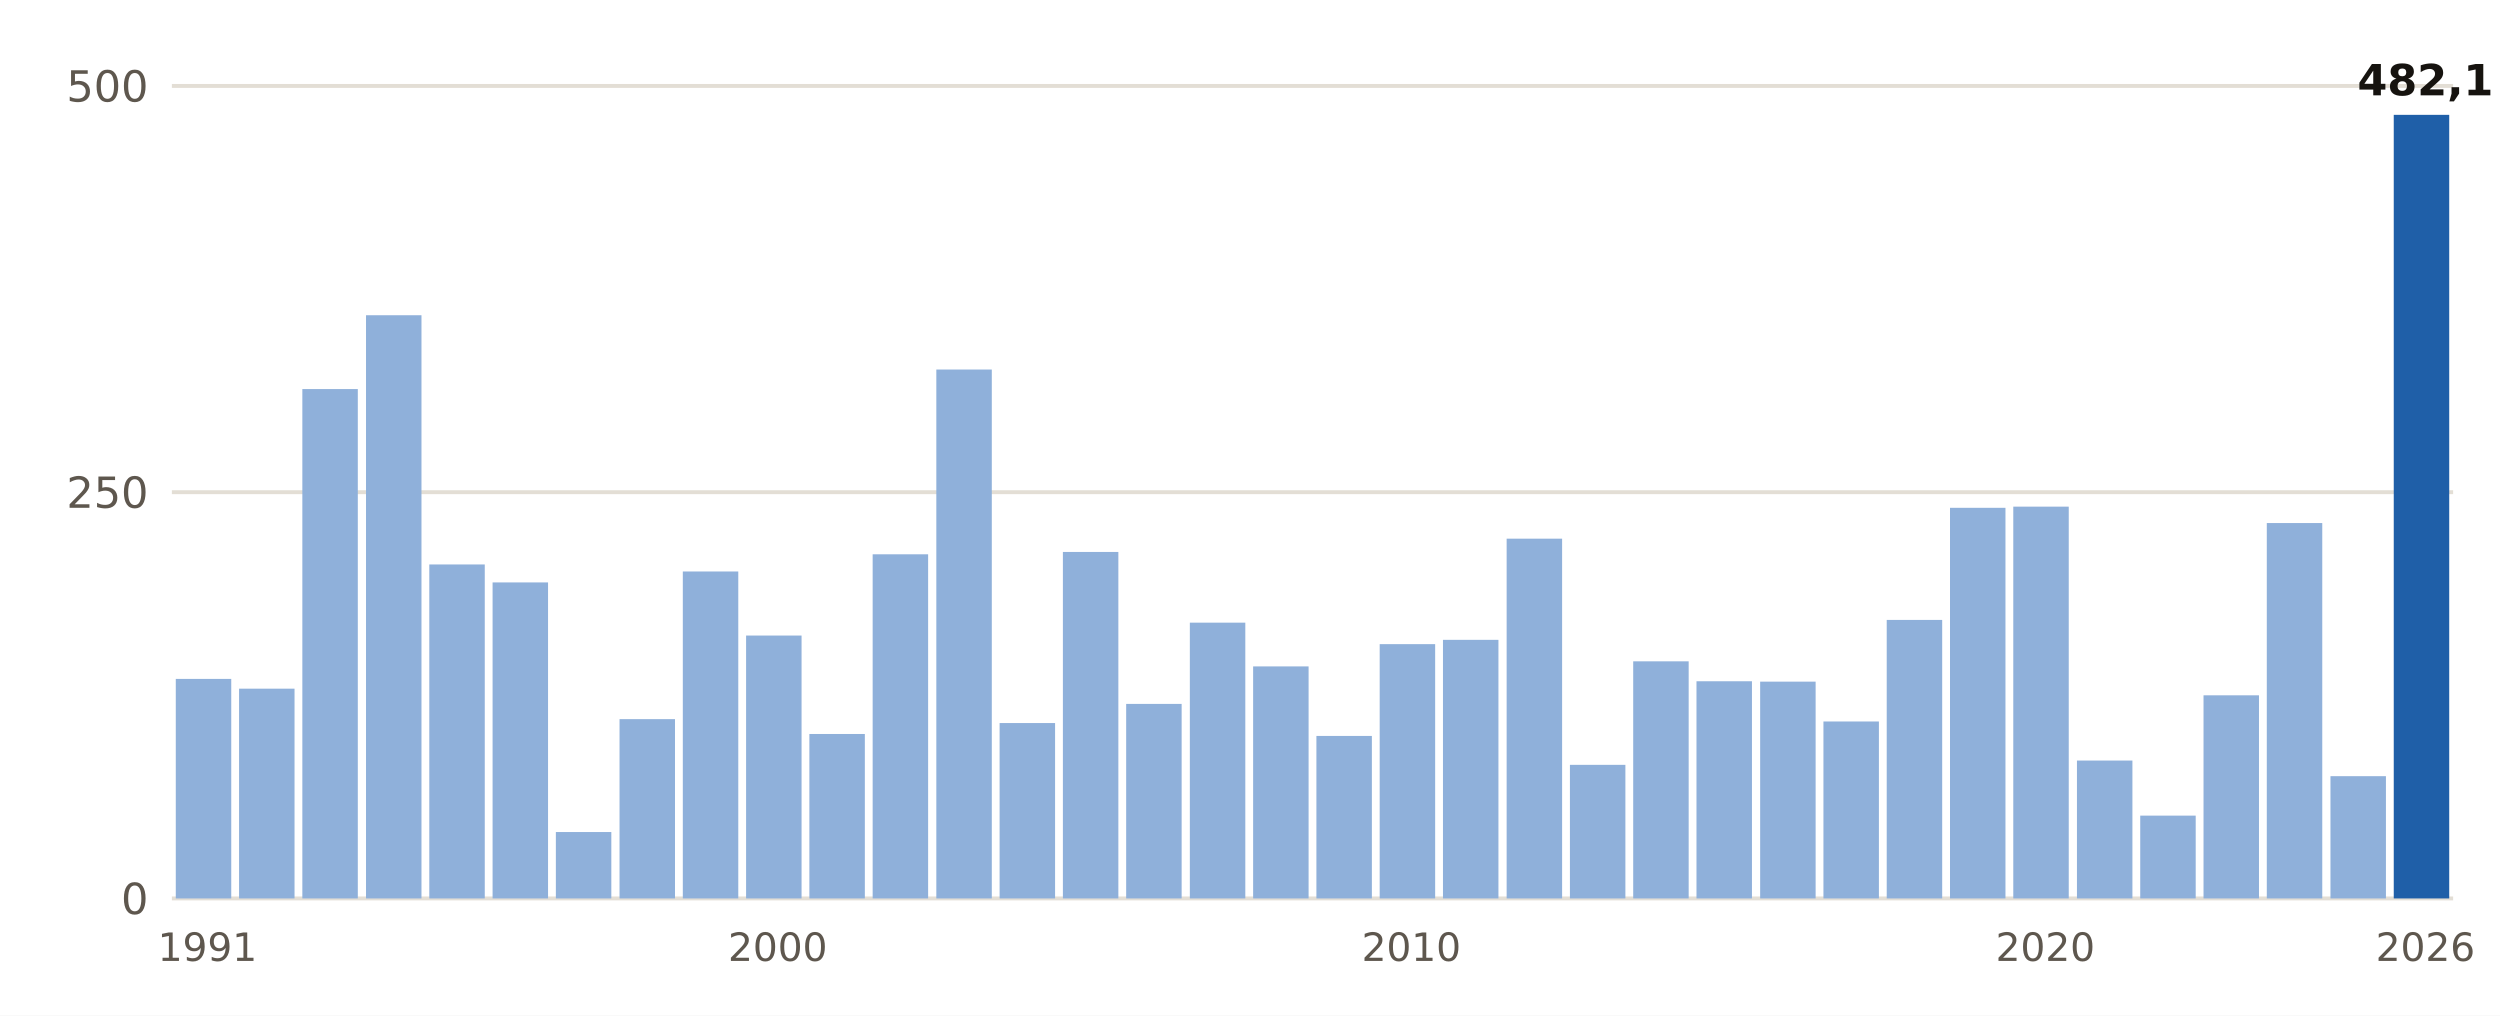
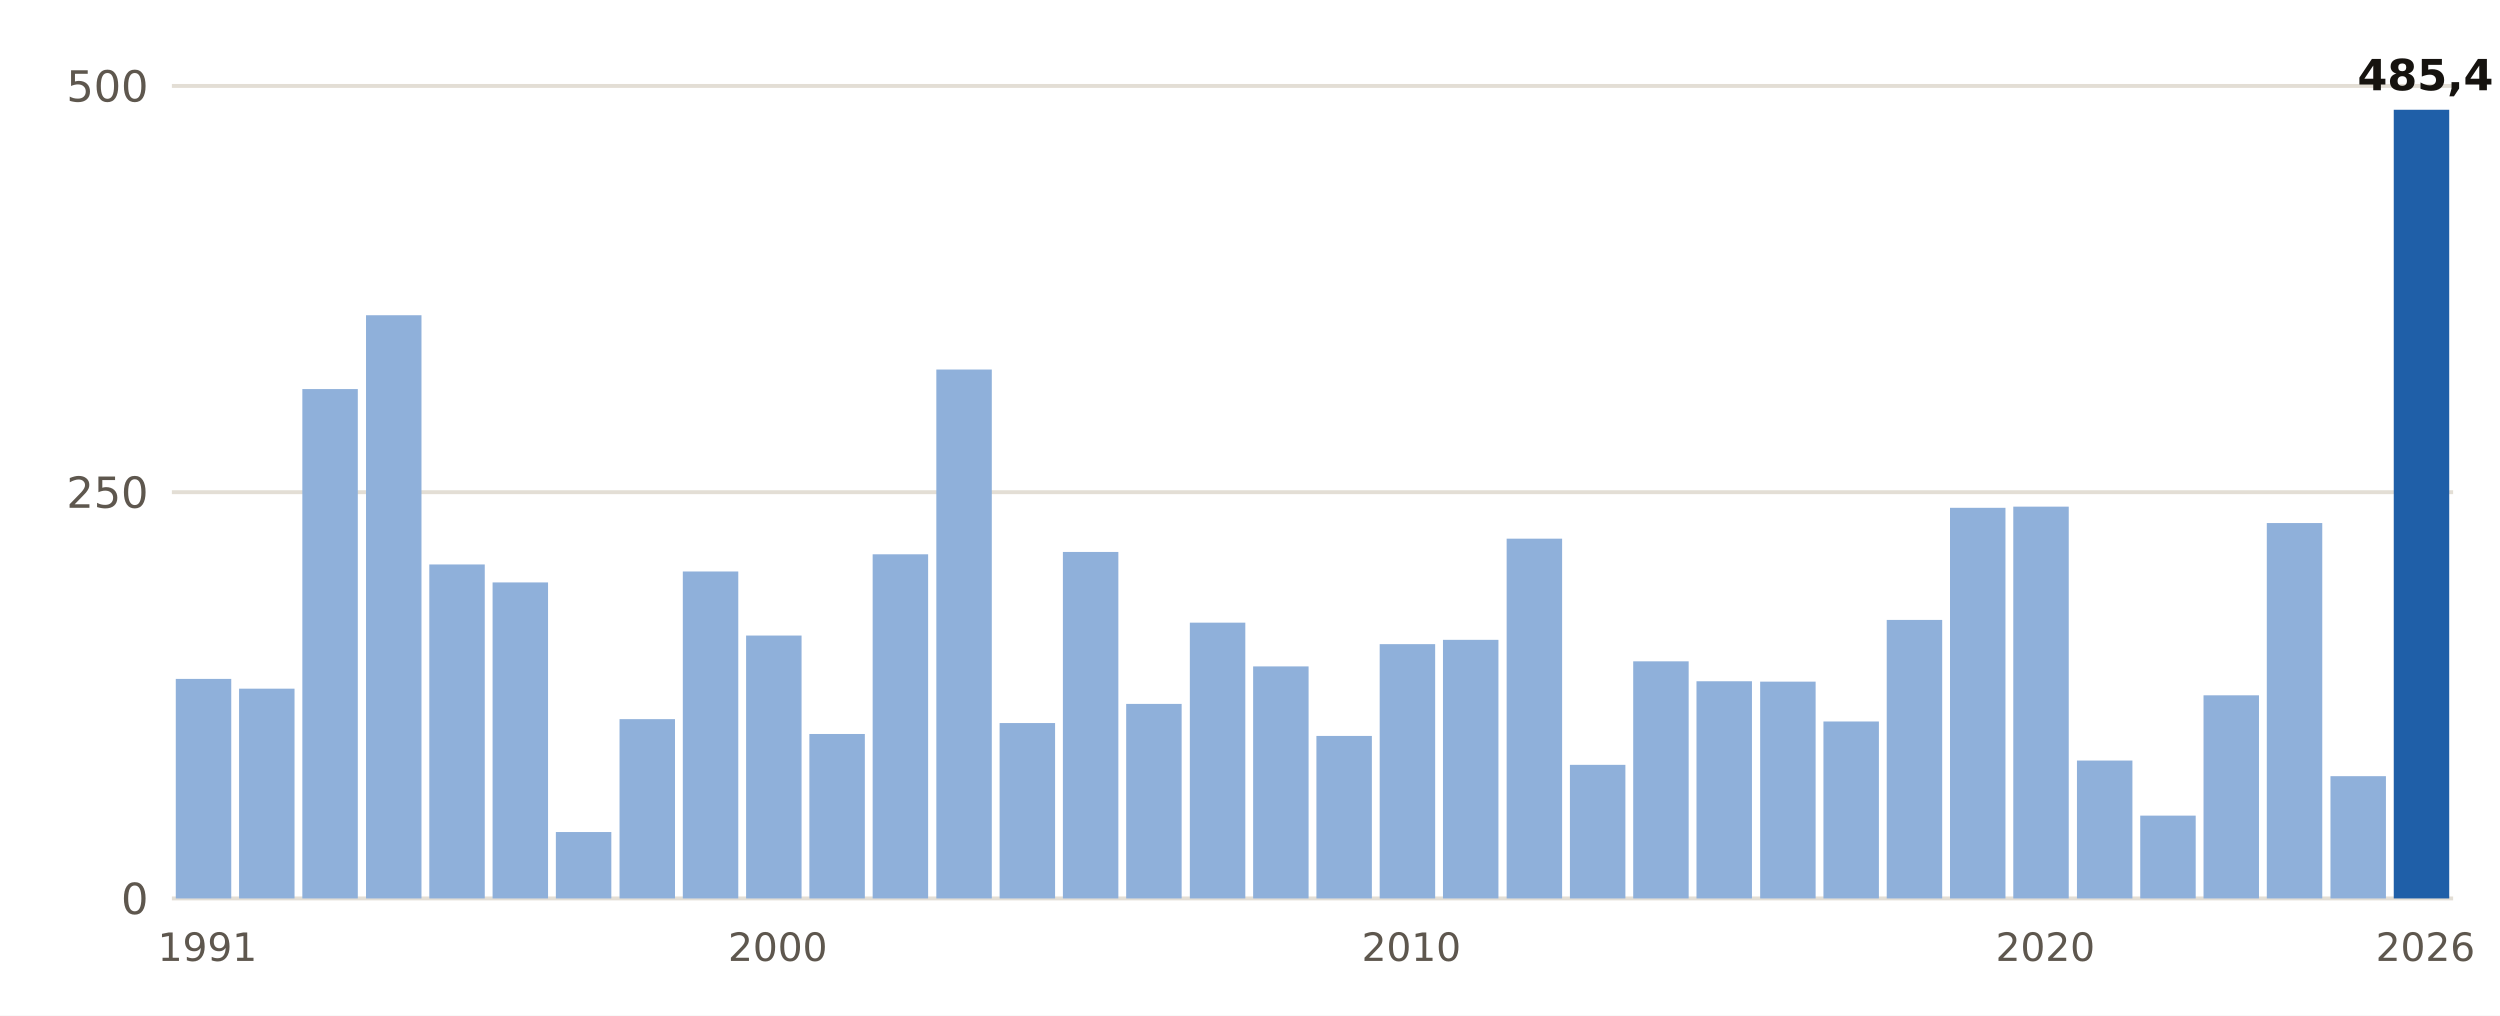
<svg xmlns="http://www.w3.org/2000/svg" viewBox="0 0 640 260" width="640" height="260" role="img" aria-label="Lluvia del 1 de septiembre al 3 de noviembre, otoño a otoño, en Barcelona Aeropuerto">
  <rect width="640" height="260" fill="#FFFFFF" />
  <line x1="44" x2="628" y1="230.0" y2="230.0" stroke="#E3DED5" stroke-width="1" />
  <text x="38.0" y="234.0" font-size="11" fill="#5E574E" text-anchor="end" font-weight="400" font-family="Public Sans, DejaVu Sans, Arial, sans-serif">0</text>
  <line x1="44" x2="628" y1="126.0" y2="126.0" stroke="#E3DED5" stroke-width="1" />
  <text x="38.0" y="130.0" font-size="11" fill="#5E574E" text-anchor="end" font-weight="400" font-family="Public Sans, DejaVu Sans, Arial, sans-serif">250</text>
  <line x1="44" x2="628" y1="22.0" y2="22.0" stroke="#E3DED5" stroke-width="1" />
  <text x="38.0" y="26.0" font-size="11" fill="#5E574E" text-anchor="end" font-weight="400" font-family="Public Sans, DejaVu Sans, Arial, sans-serif">500</text>
  <rect x="45.0" y="173.8" width="14.2" height="56.2" fill="#8FB0DA" />
  <text x="53.1" y="246.0" font-size="10" fill="#5E574E" text-anchor="middle" font-weight="400" font-family="Public Sans, DejaVu Sans, Arial, sans-serif">1991</text>
  <rect x="61.2" y="176.3" width="14.2" height="53.7" fill="#8FB0DA" />
  <rect x="77.4" y="99.6" width="14.2" height="130.4" fill="#8FB0DA" />
  <rect x="93.7" y="80.7" width="14.2" height="149.3" fill="#8FB0DA" />
  <rect x="109.9" y="144.5" width="14.2" height="85.5" fill="#8FB0DA" />
  <rect x="126.1" y="149.1" width="14.2" height="80.9" fill="#8FB0DA" />
  <rect x="142.3" y="213.0" width="14.2" height="17.0" fill="#8FB0DA" />
  <rect x="158.6" y="184.1" width="14.2" height="45.9" fill="#8FB0DA" />
  <rect x="174.8" y="146.3" width="14.2" height="83.7" fill="#8FB0DA" />
  <rect x="191.0" y="162.7" width="14.2" height="67.3" fill="#8FB0DA" />
  <text x="199.1" y="246.0" font-size="10" fill="#5E574E" text-anchor="middle" font-weight="400" font-family="Public Sans, DejaVu Sans, Arial, sans-serif">2000</text>
  <rect x="207.2" y="187.9" width="14.2" height="42.1" fill="#8FB0DA" />
  <rect x="223.4" y="141.9" width="14.2" height="88.1" fill="#8FB0DA" />
  <rect x="239.7" y="94.6" width="14.2" height="135.4" fill="#8FB0DA" />
  <rect x="255.9" y="185.1" width="14.2" height="44.9" fill="#8FB0DA" />
  <rect x="272.1" y="141.3" width="14.2" height="88.7" fill="#8FB0DA" />
  <rect x="288.3" y="180.2" width="14.2" height="49.8" fill="#8FB0DA" />
  <rect x="304.6" y="159.4" width="14.2" height="70.6" fill="#8FB0DA" />
  <rect x="320.8" y="170.6" width="14.2" height="59.4" fill="#8FB0DA" />
  <rect x="337.0" y="188.4" width="14.2" height="41.6" fill="#8FB0DA" />
  <rect x="353.2" y="164.9" width="14.2" height="65.1" fill="#8FB0DA" />
  <text x="361.3" y="246.0" font-size="10" fill="#5E574E" text-anchor="middle" font-weight="400" font-family="Public Sans, DejaVu Sans, Arial, sans-serif">2010</text>
  <rect x="369.4" y="163.8" width="14.2" height="66.2" fill="#8FB0DA" />
  <rect x="385.7" y="137.9" width="14.2" height="92.1" fill="#8FB0DA" />
  <rect x="401.9" y="195.8" width="14.2" height="34.2" fill="#8FB0DA" />
  <rect x="418.1" y="169.3" width="14.2" height="60.7" fill="#8FB0DA" />
  <rect x="434.3" y="174.4" width="14.2" height="55.6" fill="#8FB0DA" />
  <rect x="450.6" y="174.5" width="14.2" height="55.5" fill="#8FB0DA" />
  <rect x="466.8" y="184.7" width="14.2" height="45.3" fill="#8FB0DA" />
  <rect x="483.0" y="158.7" width="14.2" height="71.3" fill="#8FB0DA" />
  <rect x="499.2" y="130.0" width="14.2" height="100.0" fill="#8FB0DA" />
  <rect x="515.4" y="129.7" width="14.2" height="100.3" fill="#8FB0DA" />
  <text x="523.6" y="246.0" font-size="10" fill="#5E574E" text-anchor="middle" font-weight="400" font-family="Public Sans, DejaVu Sans, Arial, sans-serif">2020</text>
  <rect x="531.7" y="194.7" width="14.2" height="35.3" fill="#8FB0DA" />
  <rect x="547.9" y="208.8" width="14.2" height="21.2" fill="#8FB0DA" />
  <rect x="564.1" y="178.0" width="14.2" height="52.0" fill="#8FB0DA" />
  <rect x="580.3" y="133.9" width="14.2" height="96.1" fill="#8FB0DA" />
  <rect x="596.6" y="198.7" width="14.2" height="31.3" fill="#8FB0DA" />
-   <rect x="612.8" y="29.4" width="14.2" height="200.6" fill="#1F5FA8" />
-   <text x="620.9" y="24.4" font-size="11" fill="#16130F" text-anchor="middle" font-weight="700" font-family="Public Sans, DejaVu Sans, Arial, sans-serif">482,1</text>
+   <rect x="612.8" y="28.1" width="14.2" height="201.9" fill="#1F5FA8" />
+   <text x="620.9" y="23.1" font-size="11" fill="#16130F" text-anchor="middle" font-weight="700" font-family="Public Sans, DejaVu Sans, Arial, sans-serif">485,4</text>
  <text x="620.9" y="246.0" font-size="10" fill="#5E574E" text-anchor="middle" font-weight="400" font-family="Public Sans, DejaVu Sans, Arial, sans-serif">2026</text>
</svg>
